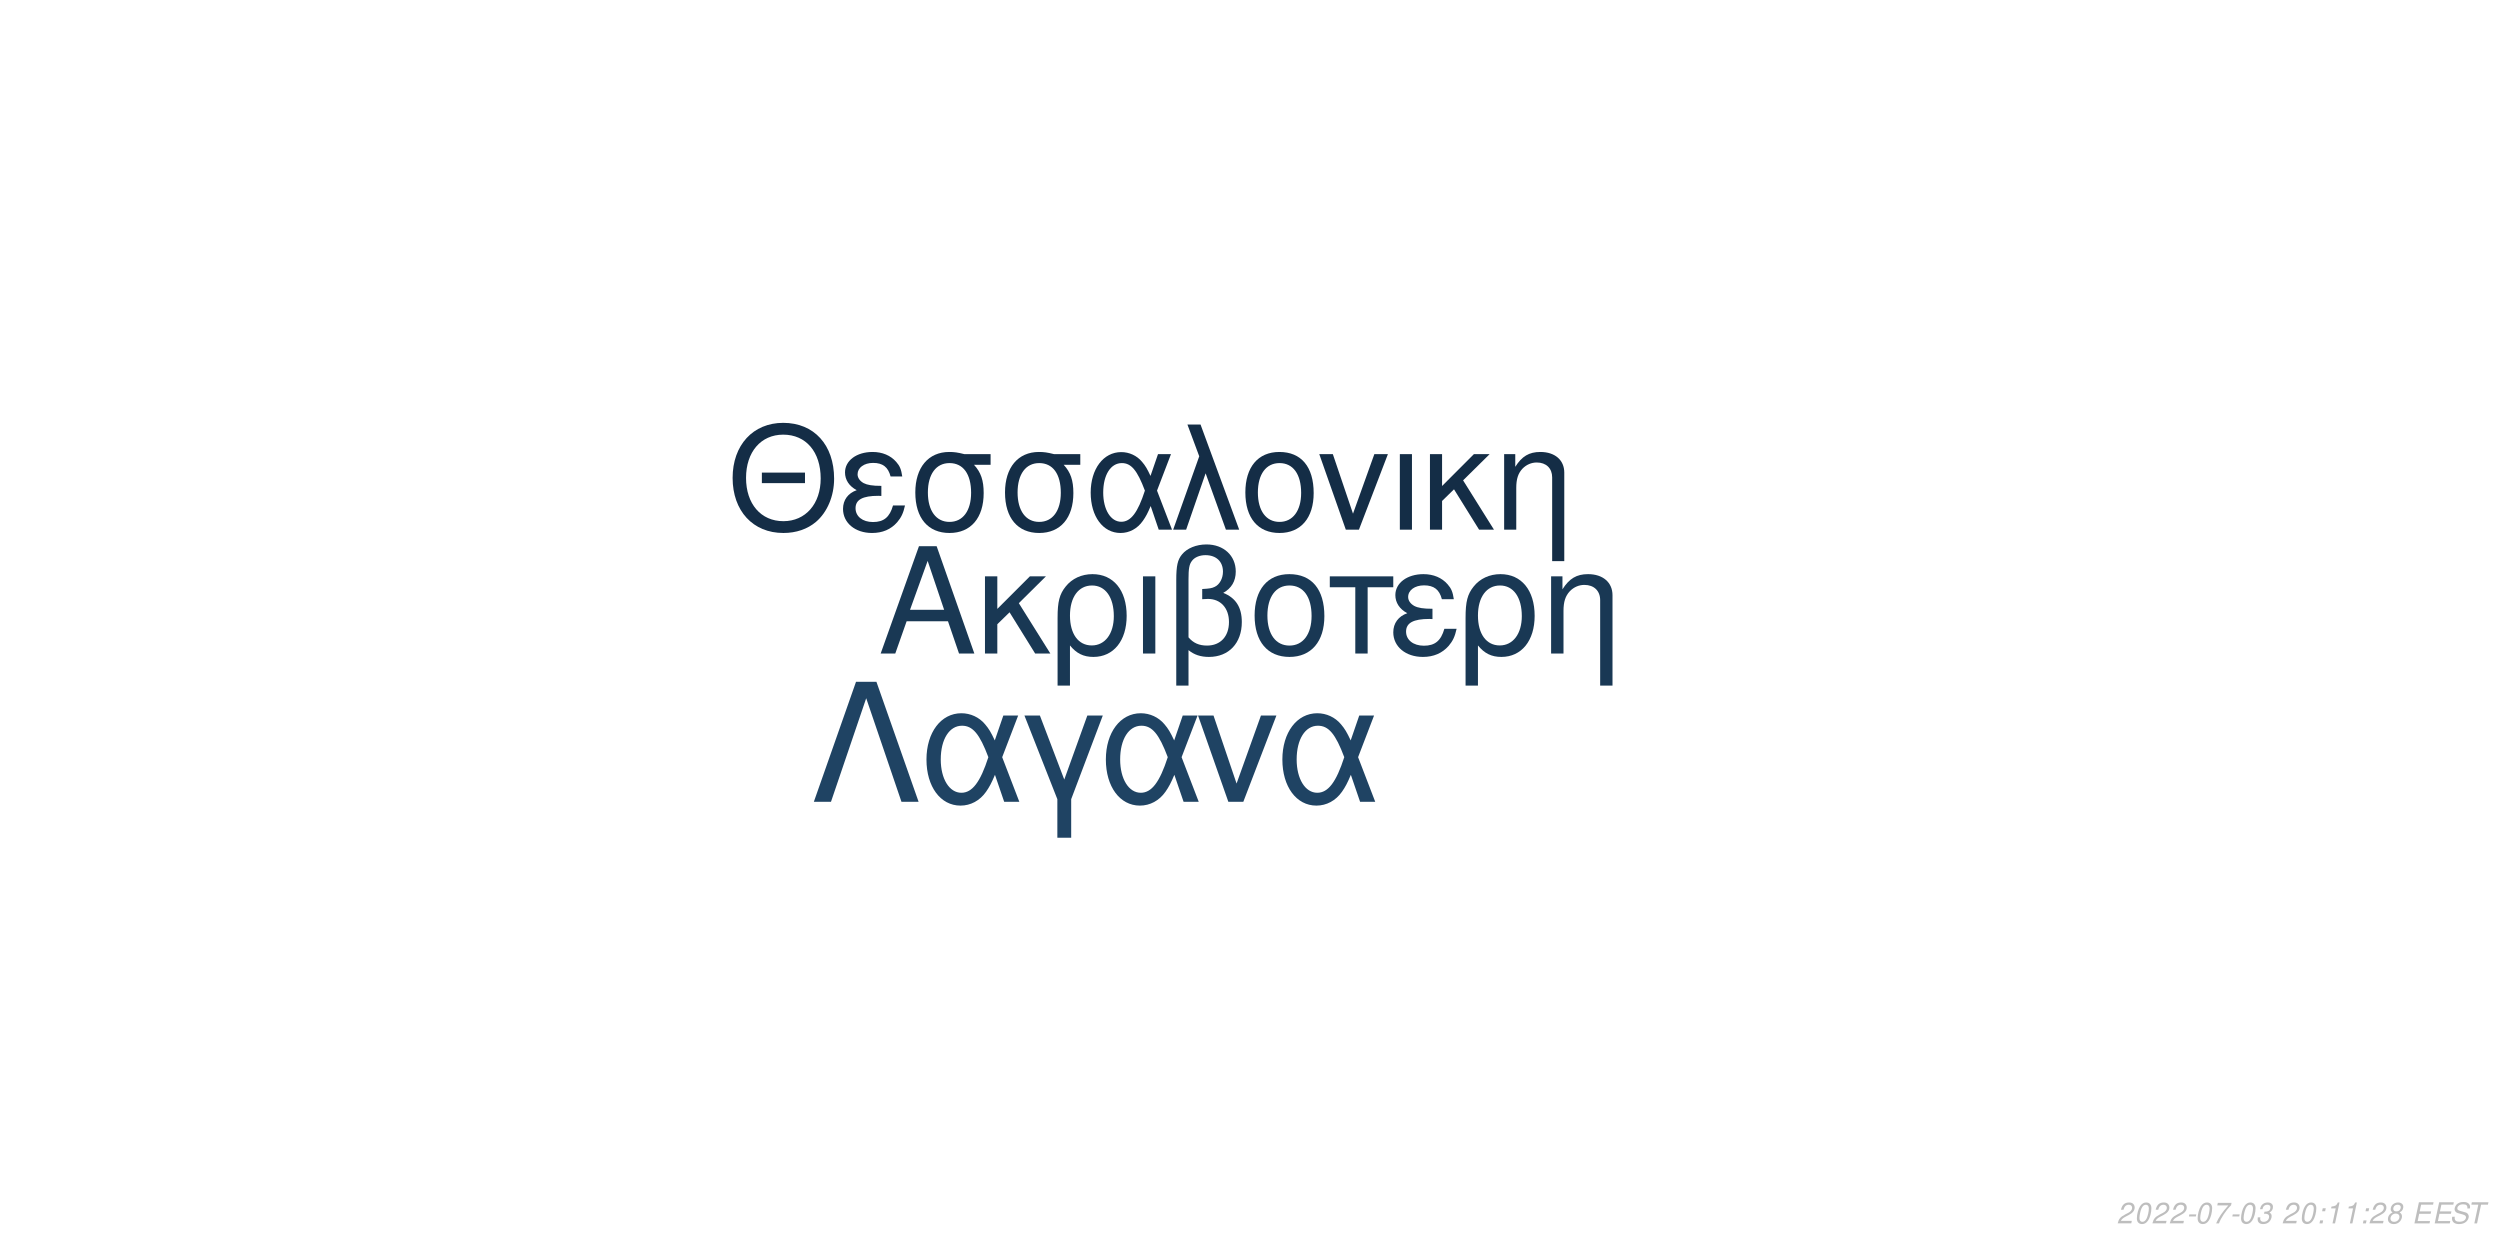
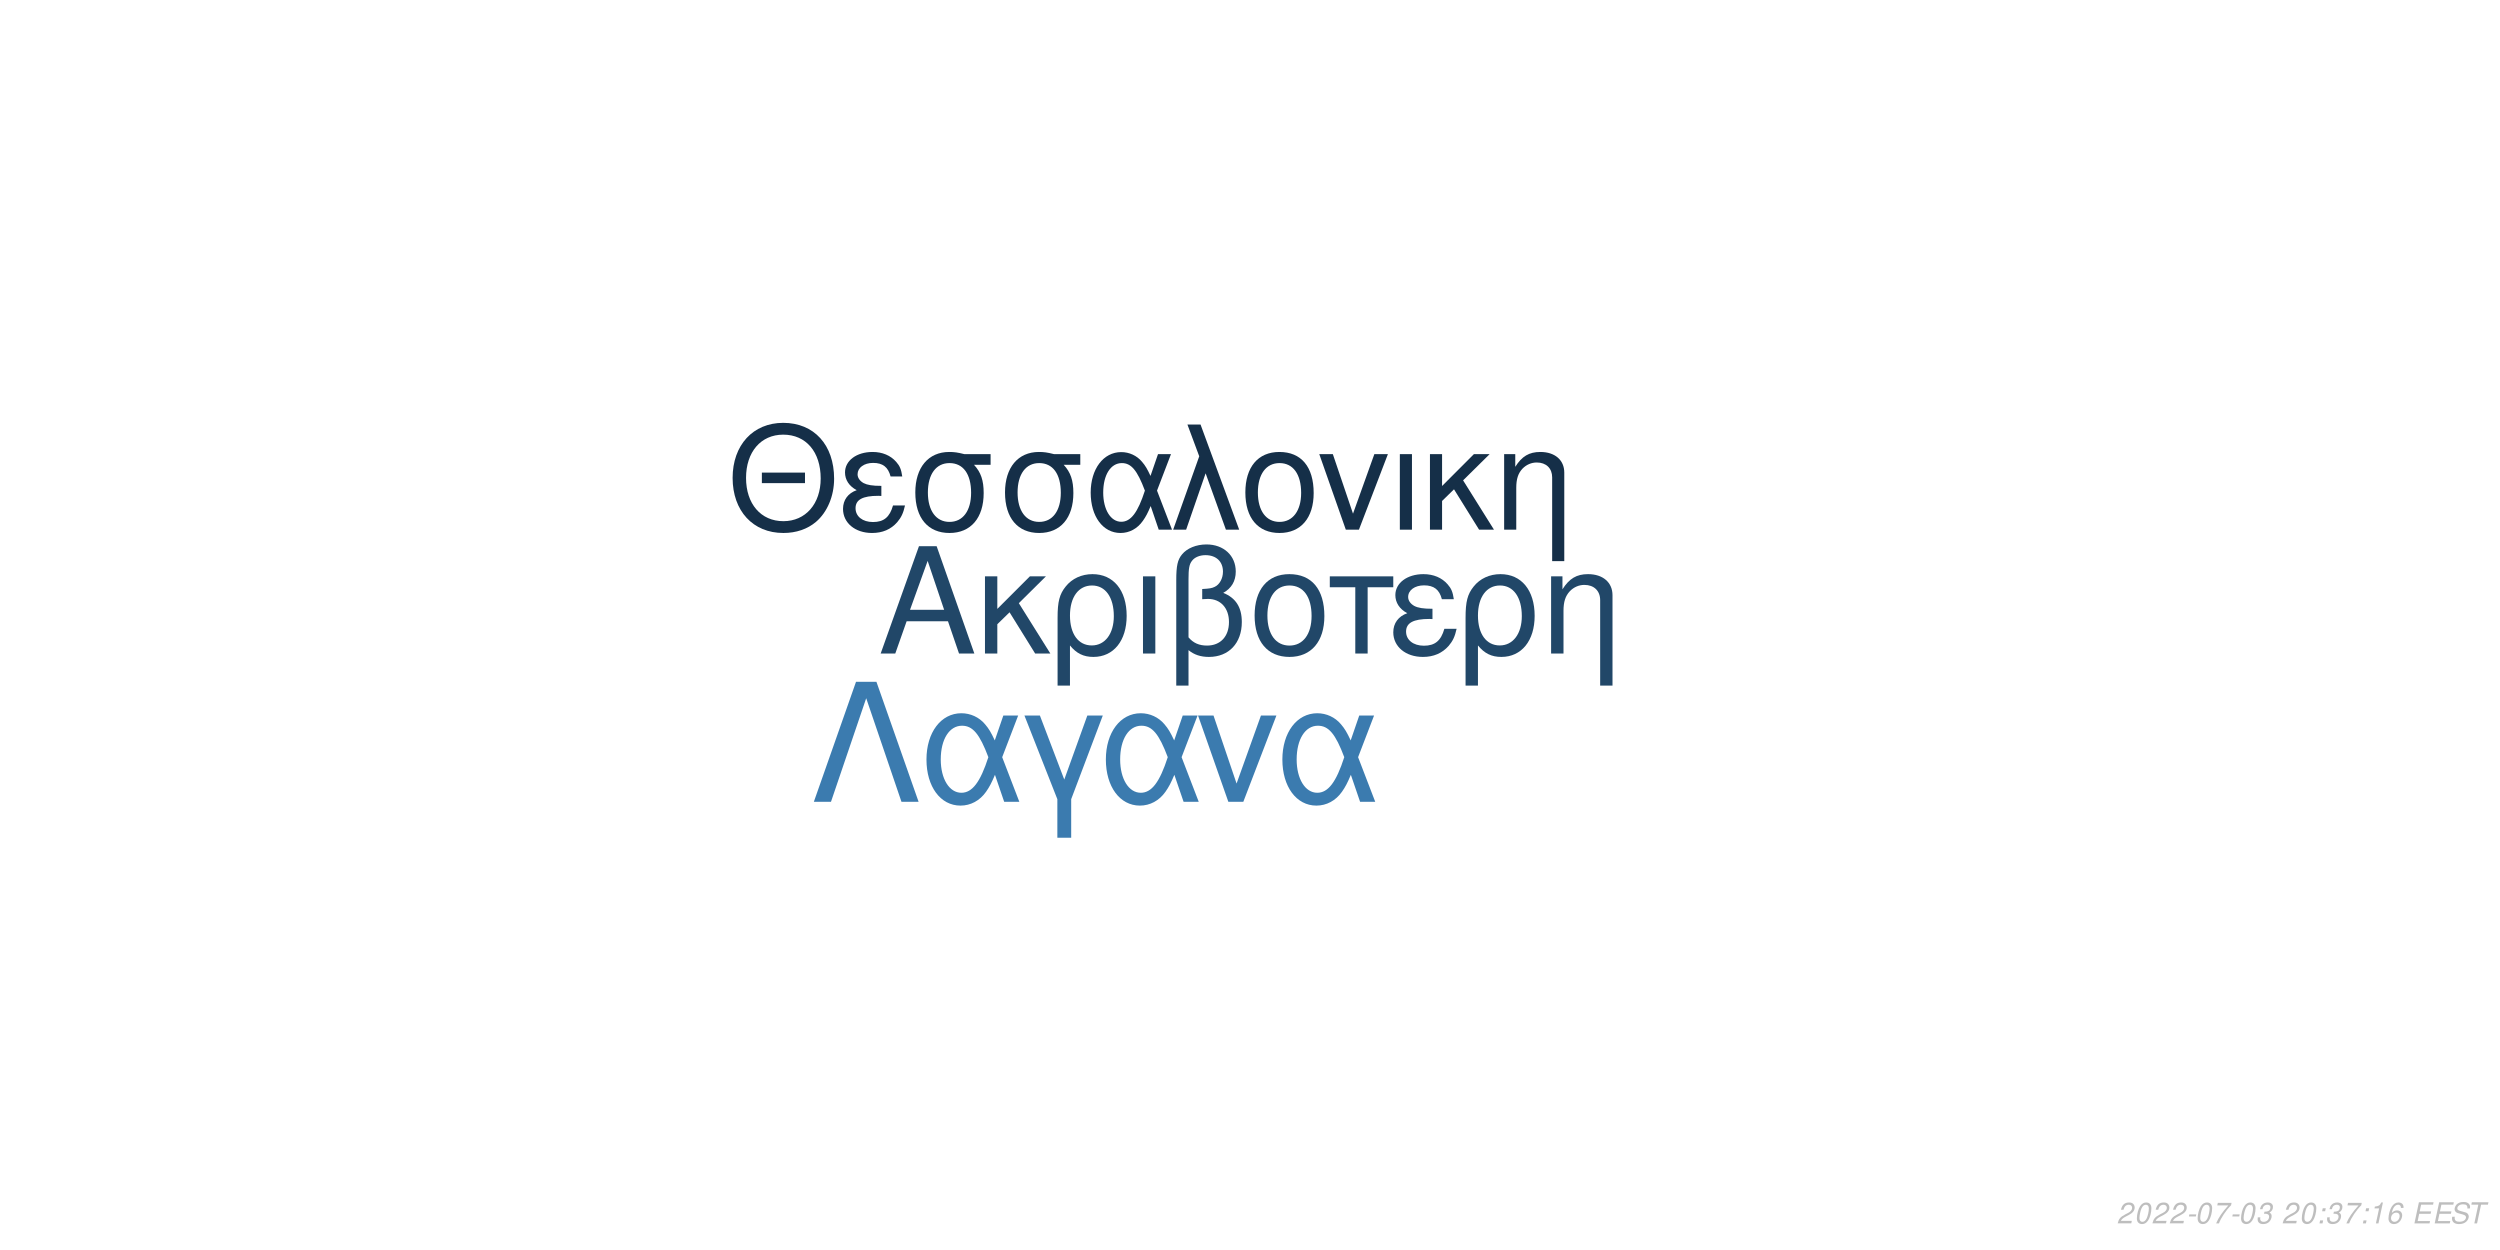
<svg xmlns="http://www.w3.org/2000/svg" xmlns:xlink="http://www.w3.org/1999/xlink" width="864pt" height="432pt" viewBox="0 0 864 432" version="1.1">
  <defs>
    <g>
      <symbol overflow="visible" id="glyph0-0">
        <path style="stroke:none;" d="" />
      </symbol>
      <symbol overflow="visible" id="glyph0-1">
        <path style="stroke:none;" d="M 24.125 -11.141 L 27.938 0 L 33.234 0 L 20.203 -37.094 L 14.094 -37.094 L 0.859 0 L 5.906 0 L 9.828 -11.141 Z M 22.797 -15.109 L 11 -15.109 L 17.094 -32.016 Z M 22.797 -15.109 " />
      </symbol>
      <symbol overflow="visible" id="glyph0-2">
        <path style="stroke:none;" d="M 7.172 -15.422 L 7.172 -26.672 L 2.906 -26.672 L 2.906 0 L 7.172 0 L 7.172 -10.125 L 11.406 -14.25 L 20.25 0 L 25.5 0 L 14.609 -17.406 L 23.969 -26.672 L 18.422 -26.672 Z M 7.172 -15.422 " />
      </symbol>
      <symbol overflow="visible" id="glyph0-3">
        <path style="stroke:none;" d="M 3 11.094 L 7.281 11.094 L 7.281 -2.797 C 9.516 -0.047 11.953 1.172 15.375 1.172 C 22.344 1.172 26.875 -4.422 26.875 -13.031 C 26.875 -21.891 22.297 -27.438 15.062 -27.438 C 11.297 -27.438 7.984 -25.906 5.797 -23.156 C 3.672 -20.516 3 -17.969 3 -12.359 Z M 14.906 -23.516 C 19.547 -23.516 22.438 -19.438 22.438 -12.922 C 22.438 -6.812 19.391 -2.797 14.812 -2.797 C 10.172 -2.797 7.281 -6.766 7.281 -13.125 C 7.281 -19.484 10.234 -23.516 14.906 -23.516 Z M 14.906 -23.516 " />
      </symbol>
      <symbol overflow="visible" id="glyph0-4">
        <path style="stroke:none;" d="M 3.516 0 L 7.781 0 L 7.781 -26.672 L 3.516 -26.672 Z M 3.516 0 " />
      </symbol>
      <symbol overflow="visible" id="glyph0-5">
        <path style="stroke:none;" d="M 4.016 11.094 L 8.25 11.094 L 8.25 -1.172 C 10.172 0.406 12.422 1.172 15.312 1.172 C 22.188 1.172 26.672 -3.609 26.672 -10.891 C 26.672 -15.984 24.578 -19.234 20.25 -20.969 C 23.109 -22.547 24.578 -25.031 24.578 -28.344 C 24.578 -33.844 20.406 -37.703 14.453 -37.703 C 10.938 -37.703 7.734 -36.391 6 -34.25 C 4.484 -32.422 4.016 -30.328 4.016 -25.391 Z M 8.25 -25.656 C 8.25 -29.359 8.5 -30.844 9.469 -32.062 C 10.375 -33.281 12.156 -34 14.094 -34 C 17.812 -34 20.156 -31.812 20.156 -28.297 C 20.156 -25.953 18.984 -23.812 17.297 -23.047 C 16.281 -22.547 15.469 -22.438 12.984 -22.297 L 12.984 -18.781 C 13.734 -18.828 14.344 -18.875 14.969 -18.875 C 19.344 -18.875 22.234 -15.719 22.234 -10.891 C 22.234 -5.906 19.281 -2.75 14.656 -2.75 C 11.953 -2.75 9.922 -3.609 8.25 -5.594 Z M 8.25 -25.656 " />
      </symbol>
      <symbol overflow="visible" id="glyph0-6">
        <path style="stroke:none;" d="M 14.094 -27.438 C 6.562 -27.438 2.094 -22.094 2.094 -13.125 C 2.094 -4.125 6.562 1.172 14.141 1.172 C 21.672 1.172 26.203 -4.172 26.203 -12.922 C 26.203 -22.188 21.828 -27.438 14.094 -27.438 Z M 14.141 -23.516 C 18.938 -23.516 21.781 -19.594 21.781 -12.984 C 21.781 -6.672 18.828 -2.75 14.141 -2.75 C 9.422 -2.75 6.516 -6.672 6.516 -13.125 C 6.516 -19.594 9.422 -23.516 14.141 -23.516 Z M 14.141 -23.516 " />
      </symbol>
      <symbol overflow="visible" id="glyph0-7">
        <path style="stroke:none;" d="M 7.891 0 L 12.156 0 L 12.156 -22.906 L 21.016 -22.906 L 21.016 -26.672 L -0.922 -26.672 L -0.922 -22.906 L 7.891 -22.906 Z M 7.891 0 " />
      </symbol>
      <symbol overflow="visible" id="glyph0-8">
        <path style="stroke:none;" d="M 14.562 -15.469 C 11.344 -15.469 9.562 -15.781 8.297 -16.438 C 6.922 -17.203 6.156 -18.328 6.156 -19.547 C 6.156 -21.891 8.453 -23.562 11.656 -23.562 C 15.062 -23.562 16.953 -22.094 17.812 -18.781 L 21.938 -18.781 C 21.578 -21.266 21.062 -22.5 19.797 -23.922 C 17.812 -26.203 14.906 -27.438 11.453 -27.438 C 5.797 -27.438 1.734 -24.375 1.734 -20.203 C 1.734 -17.609 3.156 -15.375 5.859 -13.938 C 2.797 -12.875 1.016 -10.484 1.016 -7.328 C 1.016 -2.391 5.297 1.172 11.25 1.172 C 14.969 1.172 17.906 -0.109 20.156 -2.641 C 21.578 -4.328 22.297 -5.797 22.906 -8.547 L 18.672 -8.547 C 17.5 -4.422 15.422 -2.703 11.609 -2.703 C 7.938 -2.703 5.438 -4.688 5.438 -7.578 C 5.438 -10.578 7.938 -11.953 13.484 -11.953 C 13.641 -11.953 14.094 -11.953 14.562 -11.906 Z M 14.562 -15.469 " />
      </symbol>
      <symbol overflow="visible" id="glyph0-9">
        <path style="stroke:none;" d="M 3.562 -26.672 L 3.562 0 L 7.844 0 L 7.844 -14.703 C 7.844 -17.906 8.5 -19.891 10.031 -21.531 C 11.406 -22.953 13.188 -23.719 15.062 -23.719 C 18.375 -23.719 20.516 -21.672 20.516 -18.469 L 20.516 11.094 L 24.781 11.094 L 24.781 -20.156 C 24.781 -24.578 21.469 -27.438 16.328 -27.438 C 12.359 -27.438 9.828 -25.906 7.484 -22.188 L 7.484 -26.672 Z M 3.562 -26.672 " />
      </symbol>
      <symbol overflow="visible" id="glyph1-0">
        <path style="stroke:none;" d="" />
      </symbol>
      <symbol overflow="visible" id="glyph1-1">
        <path style="stroke:none;" d="M 26.859 -19.734 L 11.953 -19.734 L 11.953 -16.094 L 26.859 -16.094 Z M 19.328 -36.922 C 8.922 -36.922 1.844 -29.25 1.844 -17.891 C 1.844 -6.484 8.875 1.141 19.391 1.141 C 23.812 1.141 27.703 -0.203 30.641 -2.688 C 34.578 -6.031 36.922 -11.656 36.922 -17.594 C 36.922 -29.297 30 -36.922 19.328 -36.922 Z M 19.328 -32.844 C 27.203 -32.844 32.281 -26.906 32.281 -17.688 C 32.281 -8.922 27.062 -2.938 19.391 -2.938 C 11.609 -2.938 6.484 -8.922 6.484 -17.891 C 6.484 -26.859 11.609 -32.844 19.328 -32.844 Z M 19.328 -32.844 " />
      </symbol>
      <symbol overflow="visible" id="glyph1-2">
        <path style="stroke:none;" d="M 14.25 -15.141 C 11.109 -15.141 9.375 -15.453 8.125 -16.094 C 6.781 -16.844 6.031 -17.938 6.031 -19.141 C 6.031 -21.422 8.266 -23.078 11.406 -23.078 C 14.75 -23.078 16.594 -21.625 17.438 -18.391 L 21.469 -18.391 C 21.125 -20.828 20.625 -22.031 19.391 -23.422 C 17.438 -25.656 14.594 -26.859 11.219 -26.859 C 5.688 -26.859 1.688 -23.875 1.688 -19.781 C 1.688 -17.234 3.094 -15.047 5.734 -13.656 C 2.734 -12.609 1 -10.266 1 -7.172 C 1 -2.344 5.188 1.141 11.016 1.141 C 14.656 1.141 17.547 -0.094 19.734 -2.594 C 21.125 -4.234 21.828 -5.688 22.422 -8.375 L 18.281 -8.375 C 17.141 -4.328 15.094 -2.641 11.359 -2.641 C 7.766 -2.641 5.328 -4.578 5.328 -7.422 C 5.328 -10.359 7.766 -11.703 13.203 -11.703 C 13.359 -11.703 13.797 -11.703 14.25 -11.656 Z M 14.25 -15.141 " />
      </symbol>
      <symbol overflow="visible" id="glyph1-3">
        <path style="stroke:none;" d="M 29 -26.109 L 19.938 -26.109 C 17.594 -26.703 16.438 -26.859 14.703 -26.859 C 7.469 -26.859 2.984 -21.469 2.984 -12.859 C 2.984 -4.031 7.375 1.141 14.797 1.141 C 22.172 1.141 26.609 -4.078 26.609 -12.656 C 26.609 -17.047 25.656 -19.828 23.266 -22.422 L 29 -22.422 Z M 14.797 -23.016 C 19.531 -23.016 22.266 -19.234 22.266 -12.75 C 22.266 -6.531 19.438 -2.688 14.797 -2.688 C 10.172 -2.688 7.328 -6.531 7.328 -12.859 C 7.328 -19.188 10.172 -23.016 14.797 -23.016 Z M 14.797 -23.016 " />
      </symbol>
      <symbol overflow="visible" id="glyph1-4">
        <path style="stroke:none;" d="M 29.344 -26.109 L 24.859 -26.109 L 22.266 -18.578 C 21.125 -21.031 20.484 -22.125 19.328 -23.469 C 17.547 -25.609 14.906 -26.812 12.156 -26.812 C 5.984 -26.812 1.594 -20.984 1.594 -12.812 C 1.594 -4.578 5.828 1.141 11.906 1.141 C 14.953 1.141 17.734 -0.344 19.625 -3.047 C 20.672 -4.531 21.281 -5.688 22.328 -8.172 L 25.109 0 L 29.703 0 L 24.516 -13.5 Z M 20.328 -13.5 C 17.891 -5.922 15.453 -2.734 12.156 -2.734 C 8.516 -2.734 5.922 -6.922 5.922 -12.812 C 5.922 -18.938 8.516 -23.016 12.359 -23.016 C 15.594 -23.016 17.688 -20.531 20.328 -13.5 Z M 20.328 -13.5 " />
      </symbol>
      <symbol overflow="visible" id="glyph1-5">
        <path style="stroke:none;" d="M 1.094 0 L 5.578 0 L 12.312 -19.484 L 19.328 0 L 23.922 0 L 10.562 -36.328 L 6.031 -36.328 L 10.109 -25.359 Z M 1.094 0 " />
      </symbol>
      <symbol overflow="visible" id="glyph1-6">
        <path style="stroke:none;" d="M 13.797 -26.859 C 6.422 -26.859 2.047 -21.625 2.047 -12.859 C 2.047 -4.031 6.422 1.141 13.859 1.141 C 21.234 1.141 25.656 -4.078 25.656 -12.656 C 25.656 -21.719 21.375 -26.859 13.797 -26.859 Z M 13.859 -23.016 C 18.531 -23.016 21.328 -19.188 21.328 -12.703 C 21.328 -6.531 18.438 -2.688 13.859 -2.688 C 9.219 -2.688 6.375 -6.531 6.375 -12.859 C 6.375 -19.188 9.219 -23.016 13.859 -23.016 Z M 13.859 -23.016 " />
      </symbol>
      <symbol overflow="visible" id="glyph1-7">
        <path style="stroke:none;" d="M 14.297 0 L 24.312 -26.109 L 19.625 -26.109 L 12.25 -5.531 L 5.281 -26.109 L 0.594 -26.109 L 9.766 0 Z M 14.297 0 " />
      </symbol>
      <symbol overflow="visible" id="glyph1-8">
        <path style="stroke:none;" d="M 3.438 0 L 7.625 0 L 7.625 -26.109 L 3.438 -26.109 Z M 3.438 0 " />
      </symbol>
      <symbol overflow="visible" id="glyph1-9">
        <path style="stroke:none;" d="M 7.031 -15.094 L 7.031 -26.109 L 2.844 -26.109 L 2.844 0 L 7.031 0 L 7.031 -9.922 L 11.156 -13.953 L 19.828 0 L 24.969 0 L 14.297 -17.047 L 23.469 -26.109 L 18.031 -26.109 Z M 7.031 -15.094 " />
      </symbol>
      <symbol overflow="visible" id="glyph1-10">
        <path style="stroke:none;" d="M 3.484 -26.109 L 3.484 0 L 7.672 0 L 7.672 -14.406 C 7.672 -17.547 8.328 -19.484 9.812 -21.078 C 11.156 -22.469 12.906 -23.219 14.75 -23.219 C 17.984 -23.219 20.078 -21.234 20.078 -18.094 L 20.078 10.859 L 24.266 10.859 L 24.266 -19.734 C 24.266 -24.062 21.031 -26.859 16 -26.859 C 12.109 -26.859 9.609 -25.359 7.328 -21.719 L 7.328 -26.109 Z M 3.484 -26.109 " />
      </symbol>
      <symbol overflow="visible" id="glyph2-0">
        <path style="stroke:none;" d="" />
      </symbol>
      <symbol overflow="visible" id="glyph2-1">
        <path style="stroke:none;" d="M 22.531 -41.484 L 15.484 -41.484 L 0.906 0 L 6.828 0 L 19 -35.797 L 31.188 0 L 37.109 0 Z M 22.531 -41.484 " />
      </symbol>
      <symbol overflow="visible" id="glyph2-2">
        <path style="stroke:none;" d="M 33.516 -29.812 L 28.391 -29.812 L 25.438 -21.219 C 24.125 -24.016 23.391 -25.266 22.078 -26.797 C 20.031 -29.25 17.016 -30.609 13.891 -30.609 C 6.828 -30.609 1.828 -23.953 1.828 -14.625 C 1.828 -5.234 6.656 1.312 13.594 1.312 C 17.078 1.312 20.266 -0.391 22.422 -3.469 C 23.609 -5.172 24.297 -6.484 25.5 -9.328 L 28.688 0 L 33.922 0 L 28 -15.422 Z M 23.219 -15.422 C 20.422 -6.766 17.641 -3.125 13.891 -3.125 C 9.734 -3.125 6.766 -7.906 6.766 -14.625 C 6.766 -21.625 9.734 -26.297 14.109 -26.297 C 17.812 -26.297 20.203 -23.453 23.219 -15.422 Z M 23.219 -15.422 " />
      </symbol>
      <symbol overflow="visible" id="glyph2-3">
        <path style="stroke:none;" d="M 12.062 12.406 L 16.844 12.406 L 16.844 -0.906 L 27.766 -29.812 L 22.422 -29.812 L 14.453 -7.688 L 6.031 -29.812 L 0.688 -29.812 L 12.062 -0.906 Z M 12.062 12.406 " />
      </symbol>
      <symbol overflow="visible" id="glyph2-4">
        <path style="stroke:none;" d="M 16.328 0 L 27.766 -29.812 L 22.422 -29.812 L 14 -6.312 L 6.031 -29.812 L 0.688 -29.812 L 11.156 0 Z M 16.328 0 " />
      </symbol>
      <symbol overflow="visible" id="glyph3-0">
        <path style="stroke:none;" d="" />
      </symbol>
      <symbol overflow="visible" id="glyph3-1">
        <path style="stroke:none;" d="M 5.234 -0.875 L 1.469 -0.875 C 1.641 -1.375 2.203 -1.891 3.109 -2.344 L 4.234 -2.938 C 5.562 -3.625 6.219 -4.469 6.219 -5.484 C 6.219 -5.938 6.062 -6.359 5.797 -6.656 C 5.469 -7.047 4.984 -7.234 4.312 -7.234 C 2.766 -7.234 1.891 -6.453 1.484 -4.734 L 2.375 -4.734 C 2.484 -5.188 2.609 -5.484 2.797 -5.75 C 3.094 -6.203 3.609 -6.453 4.188 -6.453 C 4.891 -6.453 5.344 -6.031 5.344 -5.375 C 5.344 -4.703 4.859 -4.094 4.016 -3.656 L 2.984 -3.125 C 1.234 -2.188 0.797 -1.656 0.344 -0.016 L 5.047 -0.016 Z M 5.234 -0.875 " />
      </symbol>
      <symbol overflow="visible" id="glyph3-2">
        <path style="stroke:none;" d="M 4.203 -7.234 C 3.375 -7.234 2.688 -6.812 2.125 -5.984 C 1.484 -5.047 0.984 -3.188 0.984 -1.734 C 0.984 -1.109 1.172 -0.562 1.484 -0.266 C 1.797 0.047 2.281 0.234 2.766 0.234 C 3.625 0.234 4.281 -0.156 4.859 -1.016 C 5.516 -1.953 6 -3.797 6 -5.266 C 6 -6.5 5.328 -7.234 4.203 -7.234 Z M 4.094 -6.453 C 4.734 -6.453 5.125 -5.984 5.125 -5.156 C 5.125 -4.203 4.781 -2.625 4.406 -1.812 C 3.984 -0.938 3.516 -0.547 2.875 -0.547 C 2.25 -0.547 1.875 -1.031 1.875 -1.828 C 1.875 -2.797 2.203 -4.344 2.594 -5.203 C 2.984 -6.047 3.453 -6.453 4.094 -6.453 Z M 4.094 -6.453 " />
      </symbol>
      <symbol overflow="visible" id="glyph3-3">
        <path style="stroke:none;" d="M 3.516 -3.125 L 1.125 -3.125 L 0.969 -2.406 L 3.359 -2.406 Z M 3.516 -3.125 " />
      </symbol>
      <symbol overflow="visible" id="glyph3-4">
        <path style="stroke:none;" d="M 6.703 -7.094 L 1.953 -7.094 L 1.766 -6.219 L 5.594 -6.219 C 3.344 -3.688 2.266 -2.109 1.375 0 L 2.344 0 C 3.031 -1.906 4.828 -4.594 6.547 -6.281 Z M 6.703 -7.094 " />
      </symbol>
      <symbol overflow="visible" id="glyph3-5">
        <path style="stroke:none;" d="M 2.922 -3.312 C 3.125 -3.344 3.234 -3.344 3.375 -3.344 C 4.203 -3.344 4.688 -3 4.688 -2.406 C 4.688 -1.312 3.906 -0.547 2.781 -0.547 C 2.047 -0.547 1.594 -0.938 1.594 -1.562 C 1.594 -1.719 1.609 -1.844 1.656 -2.094 L 0.766 -2.094 C 0.734 -1.797 0.719 -1.641 0.719 -1.469 C 0.719 -0.375 1.406 0.234 2.641 0.234 C 3.547 0.234 4.297 -0.078 4.812 -0.656 C 5.266 -1.156 5.562 -1.875 5.562 -2.547 C 5.562 -3.125 5.344 -3.453 4.797 -3.734 C 5.641 -4.234 6.016 -4.844 6.016 -5.734 C 6.016 -6.656 5.312 -7.234 4.203 -7.234 C 3.375 -7.234 2.672 -6.938 2.188 -6.375 C 1.891 -6.031 1.703 -5.641 1.516 -4.906 L 2.391 -4.906 C 2.5 -5.359 2.594 -5.594 2.734 -5.812 C 3.047 -6.234 3.516 -6.453 4.078 -6.453 C 4.734 -6.453 5.141 -6.125 5.141 -5.578 C 5.141 -5.188 5.016 -4.797 4.797 -4.547 C 4.516 -4.234 4 -4.062 3.266 -4.062 L 3.078 -4.062 Z M 2.922 -3.312 " />
      </symbol>
      <symbol overflow="visible" id="glyph3-6">
        <path style="stroke:none;" d="" />
      </symbol>
      <symbol overflow="visible" id="glyph3-7">
        <path style="stroke:none;" d="M 2.359 -1.031 L 1.312 -1.031 L 1.094 0 L 2.141 0 Z M 3.266 -5.234 L 2.219 -5.234 L 2 -4.203 L 3.047 -4.203 Z M 3.266 -5.234 " />
      </symbol>
      <symbol overflow="visible" id="glyph3-8">
        <path style="stroke:none;" d="M 3.703 -5.188 L 2.594 0 L 3.469 0 L 5.016 -7.234 L 4.438 -7.234 C 3.906 -6.156 3.688 -6.016 2.234 -5.812 L 2.109 -5.188 Z M 3.703 -5.188 " />
      </symbol>
      <symbol overflow="visible" id="glyph3-9">
-         <path style="stroke:none;" d="M 4.766 -3.797 C 5.078 -3.969 5.234 -4.078 5.438 -4.234 C 5.812 -4.594 6.062 -5.172 6.062 -5.734 C 6.062 -6.625 5.344 -7.234 4.266 -7.234 C 2.812 -7.234 1.703 -6.219 1.703 -4.875 C 1.703 -4.406 1.875 -4.125 2.359 -3.812 C 1.297 -3.312 0.75 -2.516 0.75 -1.469 C 0.75 -0.438 1.547 0.234 2.812 0.234 C 3.656 0.234 4.359 -0.094 4.938 -0.734 C 5.359 -1.234 5.609 -1.859 5.609 -2.438 C 5.609 -3.047 5.312 -3.516 4.766 -3.797 Z M 4.109 -6.453 C 4.797 -6.453 5.188 -6.125 5.188 -5.578 C 5.188 -5.266 5.062 -4.922 4.859 -4.672 C 4.562 -4.312 4.188 -4.156 3.656 -4.156 C 2.984 -4.156 2.594 -4.453 2.594 -4.984 C 2.594 -5.859 3.203 -6.453 4.109 -6.453 Z M 3.453 -3.406 C 4.234 -3.406 4.734 -2.984 4.734 -2.312 C 4.734 -1.312 3.922 -0.547 2.875 -0.547 C 2.125 -0.547 1.625 -0.969 1.625 -1.625 C 1.625 -2.609 2.438 -3.406 3.453 -3.406 Z M 3.453 -3.406 " />
+         <path style="stroke:none;" d="M 6.125 -5.344 L 6.141 -5.625 C 6.141 -6.609 5.453 -7.234 4.391 -7.234 C 3.438 -7.234 2.641 -6.719 2.016 -5.703 C 1.422 -4.781 0.938 -2.953 0.938 -1.688 C 0.938 -0.516 1.688 0.234 2.859 0.234 C 3.703 0.234 4.438 -0.156 5 -0.875 C 5.406 -1.422 5.672 -2.156 5.672 -2.766 C 5.672 -3.812 4.969 -4.5 3.906 -4.5 C 3.234 -4.5 2.672 -4.234 2.094 -3.625 C 2.406 -5.375 3.234 -6.453 4.25 -6.453 C 4.703 -6.453 5.062 -6.234 5.172 -5.844 C 5.203 -5.719 5.234 -5.578 5.25 -5.344 Z M 3.656 -3.734 C 4.344 -3.734 4.797 -3.281 4.797 -2.625 C 4.797 -1.469 3.984 -0.547 2.984 -0.547 C 2.297 -0.547 1.812 -1.047 1.812 -1.766 C 1.812 -2.859 2.625 -3.734 3.656 -3.734 Z M 3.656 -3.734 " />
      </symbol>
      <symbol overflow="visible" id="glyph3-10">
        <path style="stroke:none;" d="M 2.547 -3.312 L 6.5 -3.312 L 6.688 -4.141 L 2.719 -4.141 L 3.219 -6.469 L 7.344 -6.469 L 7.516 -7.297 L 2.453 -7.297 L 0.906 0 L 6.125 0 L 6.297 -0.812 L 2.016 -0.812 Z M 2.547 -3.312 " />
      </symbol>
      <symbol overflow="visible" id="glyph3-11">
        <path style="stroke:none;" d="M 7.062 -5.156 C 7.125 -5.438 7.141 -5.562 7.141 -5.703 C 7.141 -6.156 6.938 -6.594 6.594 -6.891 C 6.188 -7.25 5.656 -7.406 4.875 -7.406 C 3.844 -7.406 3.047 -7.125 2.5 -6.562 C 2.094 -6.141 1.781 -5.438 1.781 -4.922 C 1.781 -4.297 2.219 -3.766 2.891 -3.562 L 4.594 -3.094 C 5.406 -2.859 5.734 -2.578 5.734 -2.094 C 5.734 -1.781 5.547 -1.406 5.266 -1.141 C 4.844 -0.766 4.266 -0.578 3.453 -0.578 C 2.328 -0.578 1.812 -0.984 1.812 -1.906 C 1.812 -2.047 1.812 -2.125 1.844 -2.312 L 0.984 -2.312 C 0.906 -2.062 0.891 -1.906 0.891 -1.688 C 0.891 -0.484 1.797 0.234 3.297 0.234 C 4.359 0.234 5.234 -0.062 5.812 -0.609 C 6.344 -1.078 6.688 -1.797 6.688 -2.375 C 6.688 -2.641 6.609 -2.906 6.453 -3.156 C 6.234 -3.5 5.938 -3.703 5.469 -3.828 L 3.75 -4.312 C 2.984 -4.547 2.734 -4.734 2.734 -5.188 C 2.734 -5.547 2.875 -5.844 3.188 -6.109 C 3.547 -6.438 4.031 -6.594 4.703 -6.594 C 5.266 -6.594 5.688 -6.484 5.906 -6.297 C 6.094 -6.125 6.219 -5.797 6.219 -5.516 C 6.219 -5.422 6.203 -5.344 6.188 -5.156 Z M 7.062 -5.156 " />
      </symbol>
      <symbol overflow="visible" id="glyph3-12">
        <path style="stroke:none;" d="M 4.938 -6.469 L 7.312 -6.469 L 7.484 -7.297 L 1.75 -7.297 L 1.578 -6.469 L 3.984 -6.469 L 2.609 0 L 3.547 0 Z M 4.938 -6.469 " />
      </symbol>
    </g>
  </defs>
  <g id="surface1">
    <rect x="0" y="0" width="864" height="432" style="fill:rgb(100%,100%,100%);fill-opacity:1;stroke:none;" />
-     <g style="fill:rgb(9.804%,21.961%,32.941%);fill-opacity:1;">
+     <g style="fill:rgb(12.941%,27.843%,40.784%);fill-opacity:1;">
      <use xlink:href="#glyph0-1" x="303.5" y="225.861" />
      <use xlink:href="#glyph0-2" x="337.5" y="225.861" />
      <use xlink:href="#glyph0-3" x="362.5" y="225.861" />
      <use xlink:href="#glyph0-4" x="391.5" y="225.861" />
      <use xlink:href="#glyph0-5" x="402.5" y="225.861" />
      <use xlink:href="#glyph0-6" x="431.5" y="225.861" />
      <use xlink:href="#glyph0-7" x="460.5" y="225.861" />
      <use xlink:href="#glyph0-8" x="480.5" y="225.861" />
      <use xlink:href="#glyph0-3" x="503.5" y="225.861" />
      <use xlink:href="#glyph0-9" x="532.5" y="225.861" />
    </g>
-     <g style="fill:rgb(7.843%,17.647%,27.451%);fill-opacity:1;">
+     <g style="fill:rgb(8.235%,18.431%,28.235%);fill-opacity:1;">
      <use xlink:href="#glyph1-1" x="251.348" y="183.058" />
      <use xlink:href="#glyph1-2" x="290.348" y="183.058" />
      <use xlink:href="#glyph1-3" x="313.348" y="183.058" />
      <use xlink:href="#glyph1-3" x="344.348" y="183.058" />
      <use xlink:href="#glyph1-4" x="375.348" y="183.058" />
      <use xlink:href="#glyph1-5" x="404.348" y="183.058" />
      <use xlink:href="#glyph1-6" x="428.348" y="183.058" />
      <use xlink:href="#glyph1-7" x="455.348" y="183.058" />
      <use xlink:href="#glyph1-8" x="480.348" y="183.058" />
      <use xlink:href="#glyph1-9" x="491.348" y="183.058" />
      <use xlink:href="#glyph1-10" x="516.348" y="183.058" />
    </g>
-     <g style="fill:rgb(12.157%,26.275%,38.824%);fill-opacity:1;">
+     <g style="fill:rgb(23.137%,48.235%,68.627%);fill-opacity:1;">
      <use xlink:href="#glyph2-1" x="280.359" y="277.105" />
      <use xlink:href="#glyph2-2" x="318.359" y="277.105" />
      <use xlink:href="#glyph2-3" x="353.359" y="277.105" />
      <use xlink:href="#glyph2-2" x="380.359" y="277.105" />
      <use xlink:href="#glyph2-4" x="413.359" y="277.105" />
      <use xlink:href="#glyph2-2" x="441.359" y="277.105" />
    </g>
    <g style="fill:rgb(74.51%,74.51%,74.51%);fill-opacity:1;">
      <use xlink:href="#glyph3-1" x="731.52" y="422.81" />
      <use xlink:href="#glyph3-2" x="737.52" y="422.81" />
      <use xlink:href="#glyph3-1" x="743.52" y="422.81" />
      <use xlink:href="#glyph3-1" x="749.52" y="422.81" />
      <use xlink:href="#glyph3-3" x="755.52" y="422.81" />
      <use xlink:href="#glyph3-2" x="758.52" y="422.81" />
      <use xlink:href="#glyph3-4" x="764.52" y="422.81" />
      <use xlink:href="#glyph3-3" x="770.52" y="422.81" />
      <use xlink:href="#glyph3-2" x="773.52" y="422.81" />
      <use xlink:href="#glyph3-5" x="779.52" y="422.81" />
      <use xlink:href="#glyph3-6" x="785.52" y="422.81" />
      <use xlink:href="#glyph3-1" x="788.52" y="422.81" />
      <use xlink:href="#glyph3-2" x="794.52" y="422.81" />
      <use xlink:href="#glyph3-7" x="800.52" y="422.81" />
-       <use xlink:href="#glyph3-8" x="803.52" y="422.81" />
-       <use xlink:href="#glyph3-8" x="809.52" y="422.81" />
+       <use xlink:href="#glyph3-5" x="803.52" y="422.81" />
+       <use xlink:href="#glyph3-4" x="809.52" y="422.81" />
      <use xlink:href="#glyph3-7" x="815.52" y="422.81" />
-       <use xlink:href="#glyph3-1" x="818.52" y="422.81" />
+       <use xlink:href="#glyph3-8" x="818.52" y="422.81" />
      <use xlink:href="#glyph3-9" x="824.52" y="422.81" />
      <use xlink:href="#glyph3-6" x="830.52" y="422.81" />
      <use xlink:href="#glyph3-10" x="833.52" y="422.81" />
      <use xlink:href="#glyph3-10" x="840.52" y="422.81" />
      <use xlink:href="#glyph3-11" x="846.52" y="422.81" />
      <use xlink:href="#glyph3-12" x="852.52" y="422.81" />
    </g>
  </g>
</svg>
